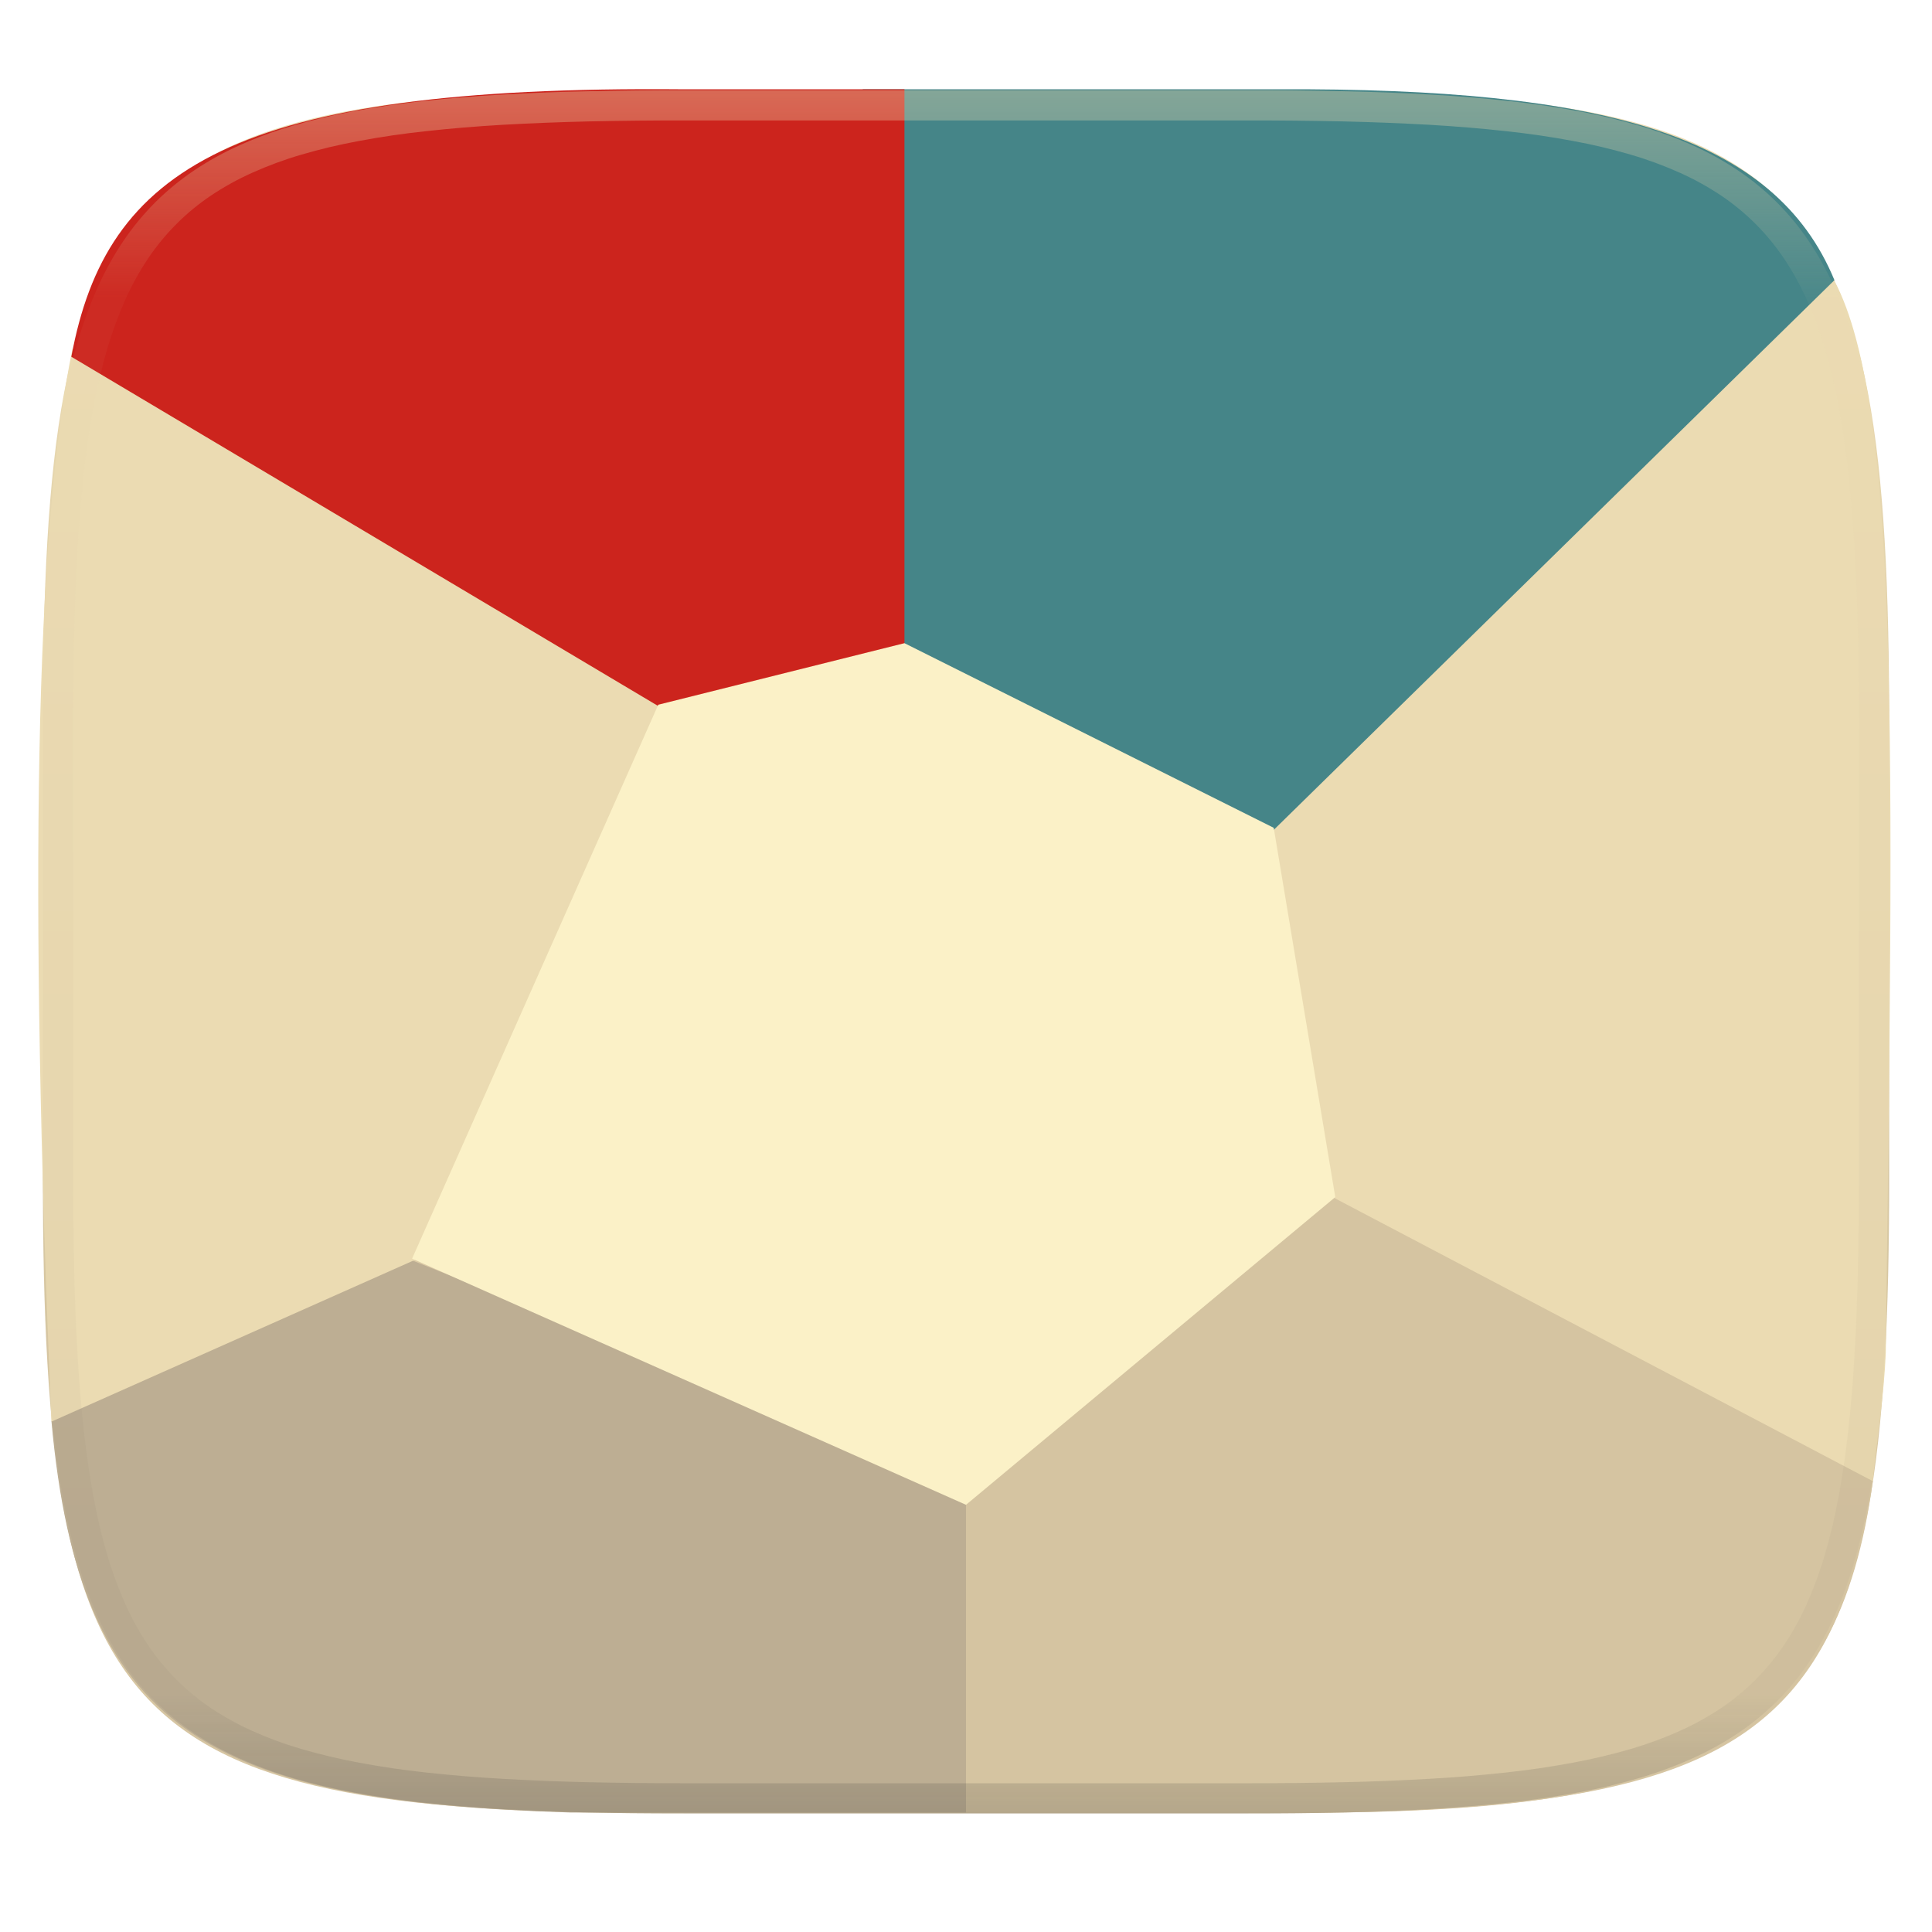
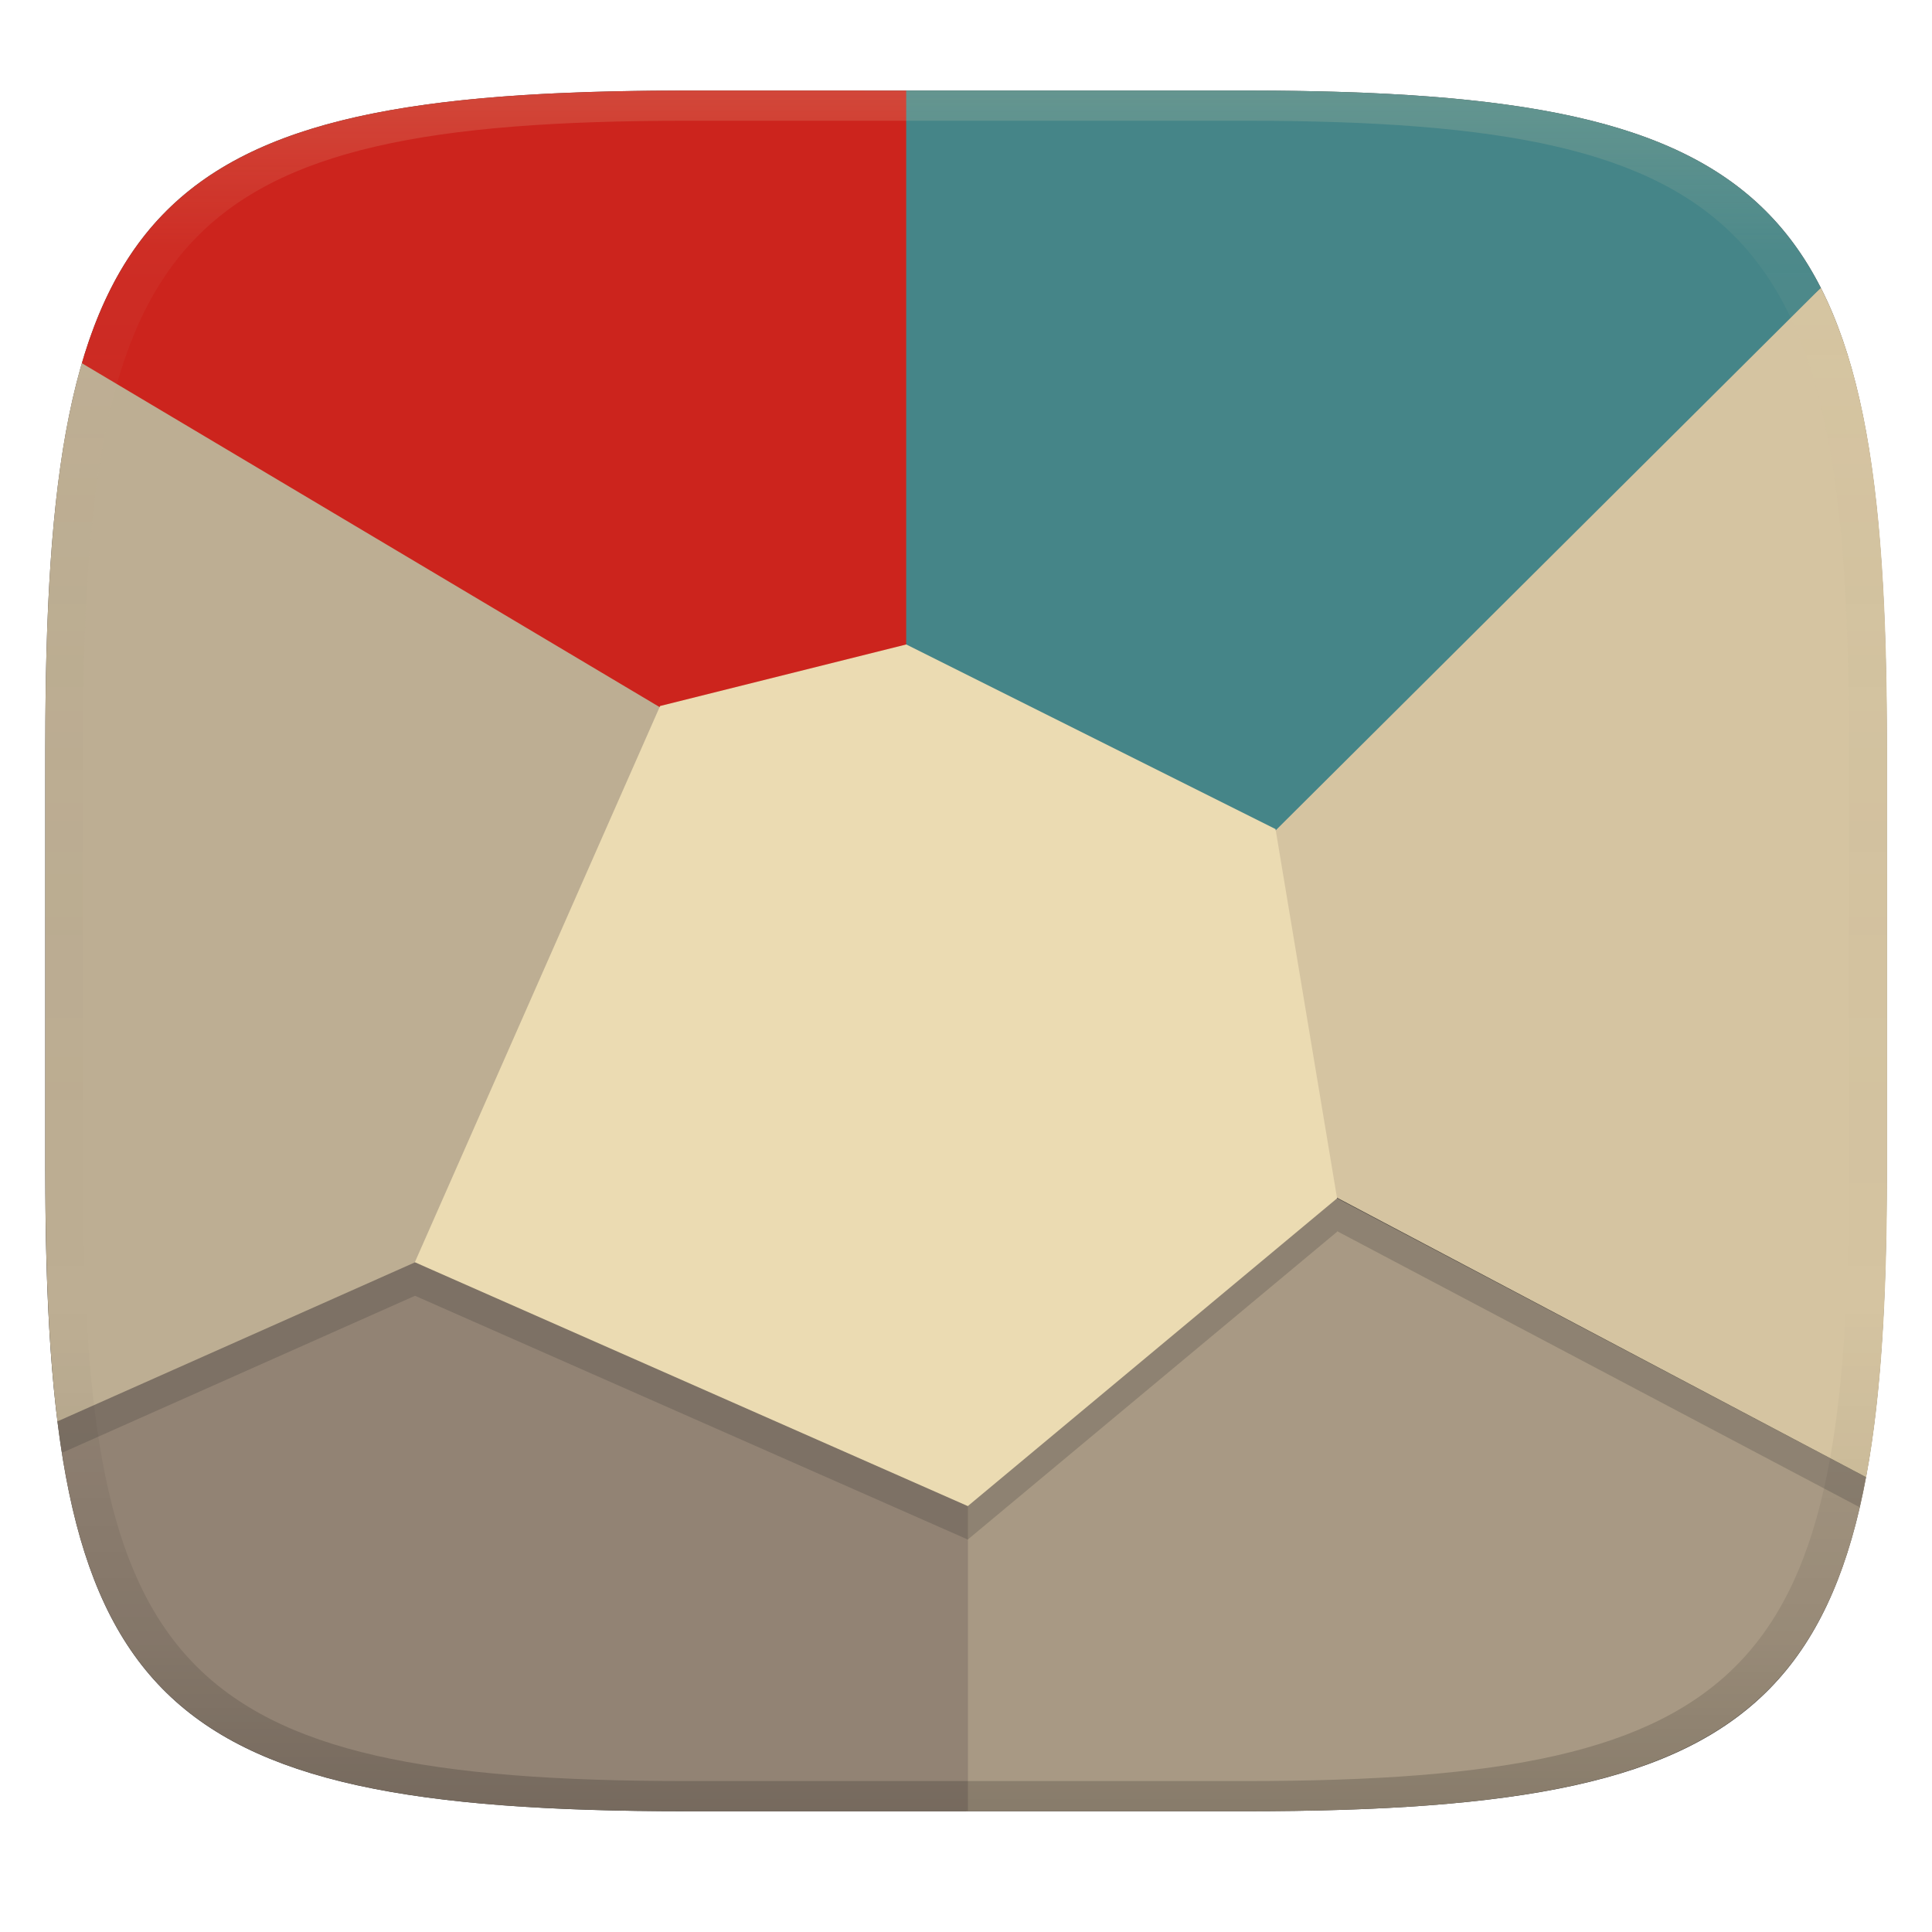
- <svg xmlns="http://www.w3.org/2000/svg" style="isolation:isolate" width="256" height="256" viewBox="0 0 256 256">
-   <g filter="url(#gTeeNLUooRylzhMX26Bdqi8D7HVFHTCs)">
-     <linearGradient id="_lgradient_800" x1="0" x2="0" y1="0" y2="1" gradientTransform="matrix(244.648,0,0,228.338,5.68,11.95)" gradientUnits="userSpaceOnUse">
-       <stop offset="0%" style="stop-color:#ebdbb2" />
-       <stop offset="100%" style="stop-color:#d5c4a1" />
+ <svg xmlns="http://www.w3.org/2000/svg" width="256" height="256" version="1.1">
+   <defs>
+     <linearGradient id="linearGradient31" x1=".5" x2=".5" y2="1" gradientTransform="matrix(244,0,0,228,5.986,12)" gradientUnits="userSpaceOnUse">
+       <stop stop-color="#ebdbb2" stop-opacity=".2" offset="0" />
+       <stop stop-color="#ebdbb2" stop-opacity=".05" offset=".1" />
+       <stop stop-opacity="0" offset=".704" />
+       <stop stop-opacity=".1" offset=".897" />
+       <stop stop-opacity=".2" offset="1" />
    </linearGradient>
-     <path fill="url(#_lgradient_800)" d="M 165.689 11.95 C 239.745 11.95 250.328 22.507 250.328 96.494 L 250.328 155.745 C 250.328 229.731 239.745 240.288 165.689 240.288 L 90.319 240.288 C 16.264 240.288 5.68 229.731 5.68 155.745 L 5.68 96.494 C 5.68 22.507 16.264 11.95 90.319 11.95 L 165.689 11.95 Z" />
-   </g>
-   <g>
-     <path fill="#d5c4a1" d="M 170.319 149.005 L 127.81 195.823 L 127.81 240.17 L 176.246 240.17 C 225.343 239.801 243.519 230.196 248.167 196.231 L 241.323 192.674 L 170.319 149.005 Z" />
-     <path fill="#bdae93" d="M 54.258 166.874 L 62.405 159.458 L 6.816 188.293 C 10.534 229.577 27.884 238.716 75.674 240.17 L 128 240.17 L 128 196.133 L 54.258 166.874 Z" />
-     <path fill="#ebdbb2" d="M 249.875 179.25 C 250.875 99.25 251.875 52.375 242.65 36.448 L 160.127 109.819 L 166.716 153.434 L 248.134 196.246 C 248.75 190.625 249.663 184.601 249.875 179.25 Z" />
-     <path fill="#ebdbb2" d="M 9.604 46.215 C 4.694 70.047 3.774 117.443 6.816 188.371 L 61.636 163.98 L 60.945 163.668 L 101.203 95.717 L 9.604 46.215 Z" />
-     <path fill="#458588" d="M 169.332 11.83 L 114.32 11.83 L 113.182 87.122 L 164.723 113.939 L 243.072 37.123 C 235.141 17.887 212.361 11.643 169.332 11.83 Z" />
-     <path fill="#cc241d" d="M 90.325 11.83 C 30.812 11.313 14.062 22.38 9.454 47.272 L 93.532 97.313 L 119.845 90.779 L 119.845 11.83 L 90.325 11.83 Z" />
-     <path fill="#fbf1c7" d="M 87.225 93.38 L 119.845 85.225 L 168.775 109.69 L 176.93 158.62 L 128 199.395 L 54.605 166.775 L 87.225 93.38 Z" />
-   </g>
-   <g opacity=".4">
-     <linearGradient id="_lgradient_801" x1=".517" x2=".517" y1="0" y2="1" gradientTransform="matrix(244.65,0,0,228.34,5.68,11.95)" gradientUnits="userSpaceOnUse">
-       <stop offset="0%" style="stop-color:#ebdbb2" />
-       <stop offset="12.5%" stop-opacity=".098" style="stop-color:#ebdbb2" />
-       <stop offset="92.5%" stop-opacity=".098" style="stop-color:#282828" />
-       <stop offset="100%" stop-opacity=".498" style="stop-color:#282828" />
+     <linearGradient id="linearGradient6" x1="140" x2="140" y1="12" y2="240" gradientUnits="userSpaceOnUse">
+       <stop stop-color="#504945" offset="0" />
+       <stop stop-color="#3c3836" offset="1" />
    </linearGradient>
-     <path fill="url(#_lgradient_801)" fill-rule="evenodd" d="M 165.068 11.951 C 169.396 11.941 173.724 11.991 178.052 12.089 C 181.927 12.167 185.803 12.315 189.678 12.541 C 193.131 12.737 196.583 13.022 200.026 13.395 C 203.085 13.73 206.144 14.181 209.174 14.741 C 211.889 15.243 214.574 15.881 217.22 16.657 C 219.62 17.355 221.971 18.219 224.243 19.241 C 226.358 20.184 228.384 21.304 230.302 22.591 C 232.142 23.829 233.863 25.244 235.437 26.806 C 237.001 28.378 238.417 30.088 239.656 31.925 C 240.945 33.841 242.066 35.865 243.02 37.967 C 244.043 40.247 244.909 42.585 245.617 44.972 C 246.394 47.615 247.034 50.297 247.535 53.009 C 248.096 56.035 248.548 59.081 248.883 62.136 C 249.257 65.575 249.542 69.014 249.739 72.462 C 249.965 76.323 250.112 80.194 250.201 84.055 C 250.289 88.378 250.339 92.701 250.329 97.014 L 250.329 155.226 C 250.339 159.549 250.289 163.862 250.201 168.185 C 250.112 172.056 249.965 175.917 249.739 179.778 C 249.542 183.226 249.257 186.675 248.883 190.104 C 248.548 193.159 248.096 196.215 247.535 199.241 C 247.034 201.943 246.394 204.625 245.617 207.268 C 244.909 209.655 244.043 212.003 243.02 214.273 C 242.066 216.385 240.945 218.399 239.656 220.315 C 238.417 222.152 237.001 223.872 235.437 225.434 C 233.863 226.996 232.142 228.411 230.302 229.649 C 228.384 230.936 226.358 232.056 224.243 232.999 C 221.971 234.021 219.62 234.885 217.22 235.593 C 214.574 236.369 211.889 237.007 209.174 237.499 C 206.144 238.068 203.085 238.51 200.026 238.845 C 196.583 239.218 193.131 239.503 189.678 239.699 C 185.803 239.925 181.927 240.073 178.052 240.161 C 173.724 240.249 169.396 240.299 165.068 240.289 L 90.942 240.289 C 86.614 240.299 82.286 240.249 77.958 240.161 C 74.083 240.073 70.207 239.925 66.332 239.699 C 62.879 239.503 59.427 239.218 55.984 238.845 C 52.925 238.51 49.866 238.068 46.836 237.499 C 44.121 237.007 41.436 236.369 38.79 235.593 C 36.39 234.885 34.039 234.021 31.767 232.999 C 29.652 232.056 27.626 230.936 25.708 229.649 C 23.868 228.411 22.147 226.996 20.573 225.434 C 19.009 223.872 17.593 222.152 16.354 220.315 C 15.065 218.399 13.944 216.385 12.99 214.273 C 11.967 212.003 11.101 209.655 10.393 207.268 C 9.616 204.625 8.976 201.943 8.475 199.241 C 7.914 196.215 7.462 193.159 7.127 190.104 C 6.753 186.675 6.468 183.226 6.271 179.778 C 6.045 175.917 5.898 172.056 5.809 168.185 C 5.721 163.862 5.671 159.549 5.681 155.226 L 5.681 97.014 C 5.671 92.701 5.721 88.378 5.809 84.055 C 5.898 80.194 6.045 76.323 6.271 72.462 C 6.468 69.014 6.753 65.575 7.127 62.136 C 7.462 59.081 7.914 56.035 8.475 53.009 C 8.976 50.297 9.616 47.615 10.393 44.972 C 11.101 42.585 11.967 40.247 12.99 37.967 C 13.944 35.865 15.065 33.841 16.354 31.925 C 17.593 30.088 19.009 28.378 20.573 26.806 C 22.147 25.244 23.868 23.829 25.708 22.591 C 27.626 21.304 29.652 20.184 31.767 19.241 C 34.039 18.219 36.39 17.355 38.79 16.657 C 41.436 15.881 44.121 15.243 46.836 14.741 C 49.866 14.181 52.925 13.73 55.984 13.395 C 59.427 13.022 62.879 12.737 66.332 12.541 C 70.207 12.315 74.083 12.167 77.958 12.089 C 82.286 11.991 86.614 11.941 90.942 11.951 L 165.068 11.951 Z M 165.078 15.96 C 169.376 15.95 173.675 15.999 177.973 16.087 C 181.8 16.176 185.626 16.323 189.452 16.539 C 192.836 16.736 196.219 17.011 199.583 17.384 C 202.554 17.699 205.515 18.131 208.446 18.681 C 211.023 19.153 213.58 19.762 216.099 20.499 C 218.322 21.147 220.495 21.953 222.6 22.896 C 224.509 23.751 226.338 24.763 228.069 25.922 C 229.692 27.013 231.207 28.26 232.594 29.646 C 233.981 31.031 235.23 32.544 236.332 34.165 C 237.492 35.894 238.506 37.712 239.361 39.608 C 240.306 41.72 241.112 43.892 241.761 46.102 C 242.509 48.617 243.109 51.162 243.591 53.736 C 244.132 56.664 244.565 59.611 244.889 62.578 C 245.263 65.938 245.539 69.308 245.735 72.688 C 245.952 76.51 246.109 80.322 246.188 84.144 C 246.276 88.437 246.325 92.721 246.325 97.014 C 246.325 97.014 246.325 97.014 246.325 97.014 L 246.325 155.226 C 246.325 155.226 246.325 155.226 246.325 155.226 C 246.325 159.519 246.276 163.803 246.188 168.096 C 246.109 171.918 245.952 175.74 245.735 179.552 C 245.539 182.932 245.263 186.302 244.889 189.672 C 244.565 192.629 244.132 195.576 243.591 198.504 C 243.109 201.078 242.509 203.623 241.761 206.138 C 241.112 208.358 240.306 210.52 239.361 212.632 C 238.506 214.528 237.492 216.356 236.332 218.075 C 235.23 219.706 233.981 221.219 232.594 222.604 C 231.207 223.98 229.692 225.227 228.069 226.318 C 226.338 227.477 224.509 228.489 222.6 229.344 C 220.495 230.297 218.322 231.093 216.099 231.741 C 213.58 232.478 211.023 233.087 208.446 233.559 C 205.515 234.109 202.554 234.541 199.583 234.865 C 196.219 235.229 192.836 235.514 189.452 235.701 C 185.626 235.917 181.8 236.074 177.973 236.153 C 173.675 236.251 169.376 236.29 165.078 236.29 C 165.078 236.29 165.078 236.29 165.068 236.29 L 90.942 236.29 C 90.932 236.29 90.932 236.29 90.932 236.29 C 86.634 236.29 82.335 236.251 78.037 236.153 C 74.21 236.074 70.384 235.917 66.558 235.701 C 63.174 235.514 59.791 235.229 56.427 234.865 C 53.456 234.541 50.495 234.109 47.564 233.559 C 44.987 233.087 42.43 232.478 39.911 231.741 C 37.688 231.093 35.515 230.297 33.41 229.344 C 31.501 228.489 29.672 227.477 27.941 226.318 C 26.318 225.227 24.803 223.98 23.416 222.604 C 22.029 221.219 20.78 219.706 19.678 218.075 C 18.518 216.356 17.504 214.528 16.649 212.632 C 15.704 210.52 14.898 208.358 14.249 206.138 C 13.501 203.623 12.901 201.078 12.419 198.504 C 11.878 195.576 11.445 192.629 11.121 189.672 C 10.747 186.302 10.472 182.932 10.275 179.552 C 10.058 175.74 9.901 171.918 9.822 168.096 C 9.734 163.803 9.685 159.519 9.685 155.226 C 9.685 155.226 9.685 155.226 9.685 155.226 L 9.685 97.014 C 9.685 97.014 9.685 97.014 9.685 97.014 C 9.685 92.721 9.734 88.437 9.822 84.144 C 9.901 80.322 10.058 76.51 10.275 72.688 C 10.472 69.308 10.747 65.938 11.121 62.578 C 11.445 59.611 11.878 56.664 12.419 53.736 C 12.901 51.162 13.501 48.617 14.249 46.102 C 14.898 43.892 15.704 41.72 16.649 39.608 C 17.504 37.712 18.518 35.894 19.678 34.165 C 20.78 32.544 22.029 31.031 23.416 29.646 C 24.803 28.26 26.318 27.013 27.941 25.922 C 29.672 24.763 31.501 23.751 33.41 22.896 C 35.515 21.953 37.688 21.147 39.911 20.499 C 42.43 19.762 44.987 19.153 47.564 18.681 C 50.495 18.131 53.456 17.699 56.427 17.384 C 59.791 17.011 63.174 16.736 66.558 16.539 C 70.384 16.323 74.21 16.176 78.037 16.087 C 82.335 15.999 86.634 15.95 90.932 15.96 C 90.932 15.96 90.932 15.96 90.942 15.96 L 165.068 15.96 C 165.078 15.96 165.078 15.96 165.078 15.96 Z" />
-   </g>
+   </defs>
+   <path d="m165 12c72 0 85 15 85 87v56c0 70-13 85-85 85h-74c-72 0-85-15-85-85v-56c0-72 13-87 85-87z" fill="url(#linearGradient6)" style="isolation:isolate" />
+   <path d="m166.74 153.27-38.729 42.74v43.99h36.984c55.045 0 75.644-8.849 82.275-44.257z" fill="#a89984" style="isolation:isolate" />
+   <path d="m62.653 159.65-55.057 28.555c5.163 41.76 24.625 51.791 83.405 51.791h37.252v-43.666l-73.748-29.264z" fill="#928374" style="isolation:isolate" />
+   <path d="m241.27 42.574-77.639 69.023-43.547-21.768-26.076 6.519-82.854-44.811c-3.9 12.63-5.154 29.501-5.154 51.896v51.564c0 14.862 0.597 27.223 2.209 37.51l46.783-20.811 73.248 32.301 48.93-40.781-0.014-0.086 69.244 36.582c2.671-11.56 3.6-26.197 3.6-44.715v-56c0-2.306-0.056-4.39-0.084-6.58-0.519-22.334-2.811-38.415-8.646-49.846z" fill="#282828" opacity=".2" style="isolation:isolate" />
+   <path d="m241.27 38.14-80.82 71.854 14.121 47.34 72.705 38.41c2.034-10.896 2.769-24.277 2.769-40.73v-56c0-28.208-2.018-47.637-8.775-60.873z" fill="#d5c4a1" style="isolation:isolate" />
+   <path d="m11.154 47.104c-3.9 12.63-5.154 29.5-5.154 51.896v56c0 13.971 0.548 24.8 1.611 33.34l54.27-24.141-0.691-0.311 40.26-67.951z" fill="#bdae93" style="isolation:isolate" />
+   <path d="m114.53 12-1.139 75.289 51.541 26.82 76.334-75.97c-10.482-20.582-32.451-26.14-76.272-26.14z" fill="#458588" style="isolation:isolate" />
+   <path d="m91 12c-50.198 0-71.723 7.313-80.153 36.128l82.919 49.352 26.309-6.535v-78.945z" fill="#cc241d" style="isolation:isolate" />
+   <path transform="translate(.2448 .17)" d="m87.22 93.38 32.62-8.155 48.93 24.46 8.155 48.93-48.93 40.78-73.271-32.31z" fill="#ebdbb2" style="isolation:isolate" />
+   <path d="m91 12c-72 0-85 15-85 87v56c0 70 13 85 85 85h74c72 0 85-15 85-85v-56c0-72-13-87-85-87zm0 4h74c68 0 80 15 80 83v56c0 66-12 81-80 81h-74c-68 0-80-15-80-81v-56c0-68 12-83 80-83z" fill="url(#linearGradient31)" style="isolation:isolate" />
</svg>
